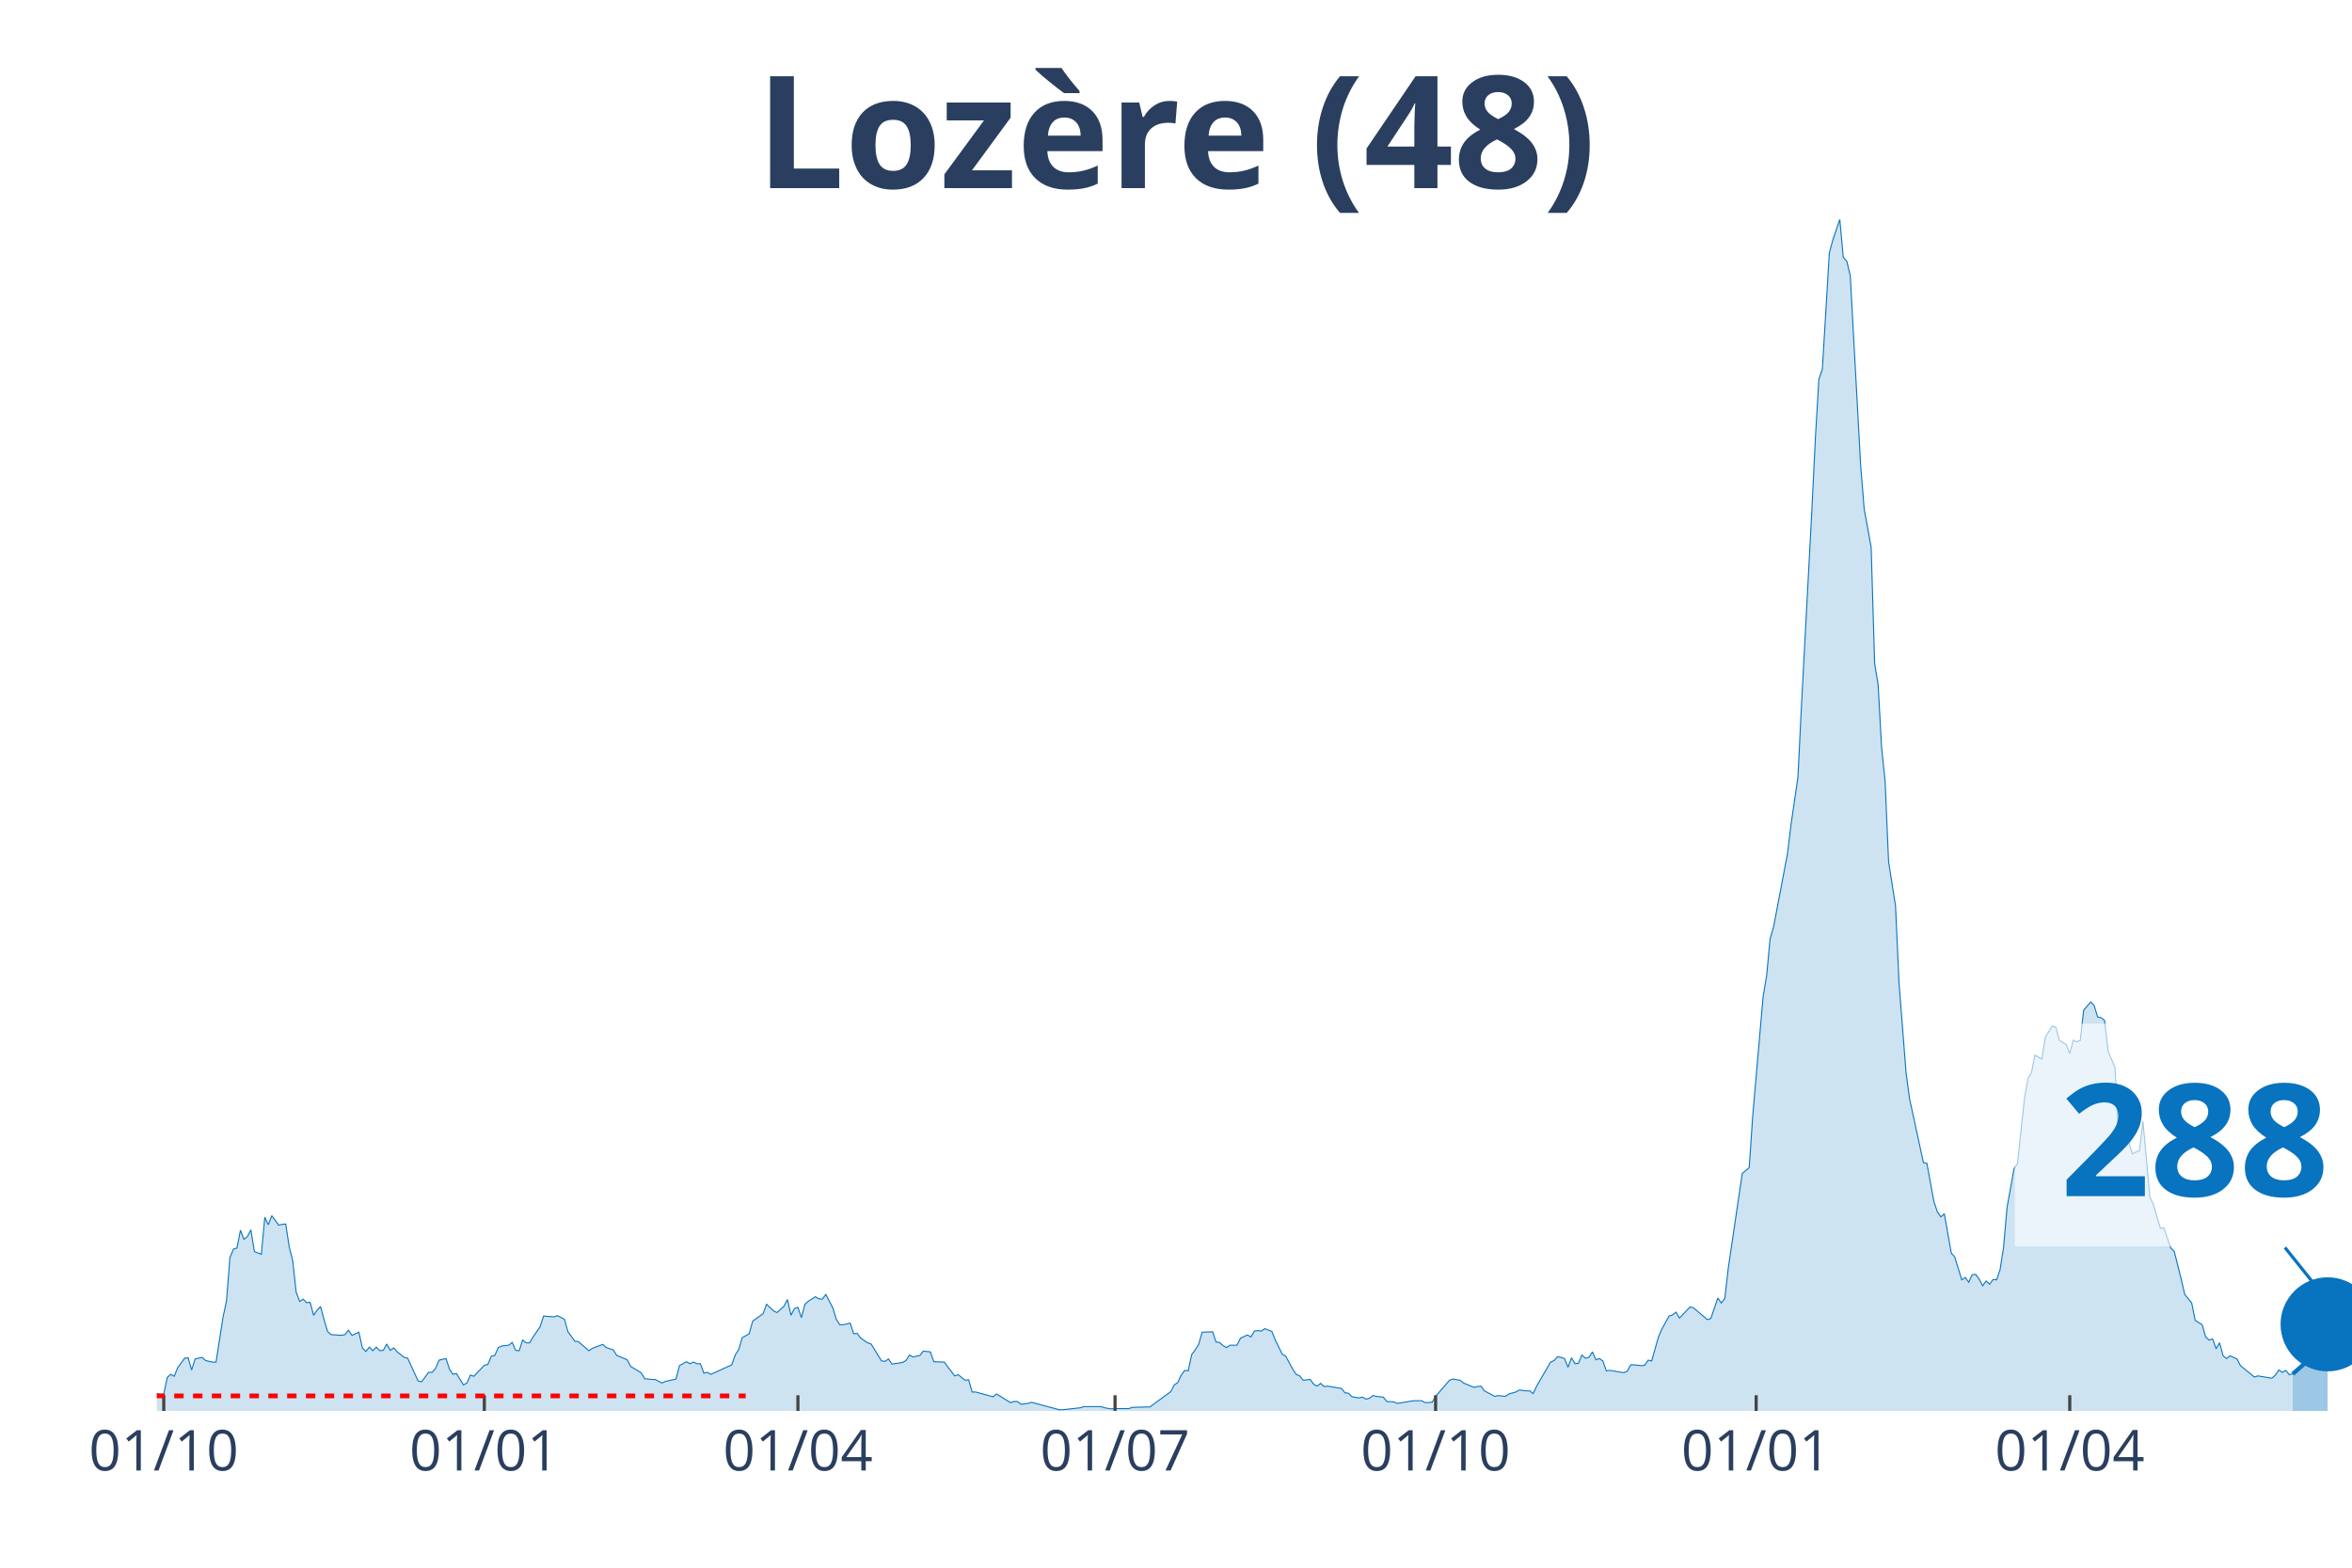
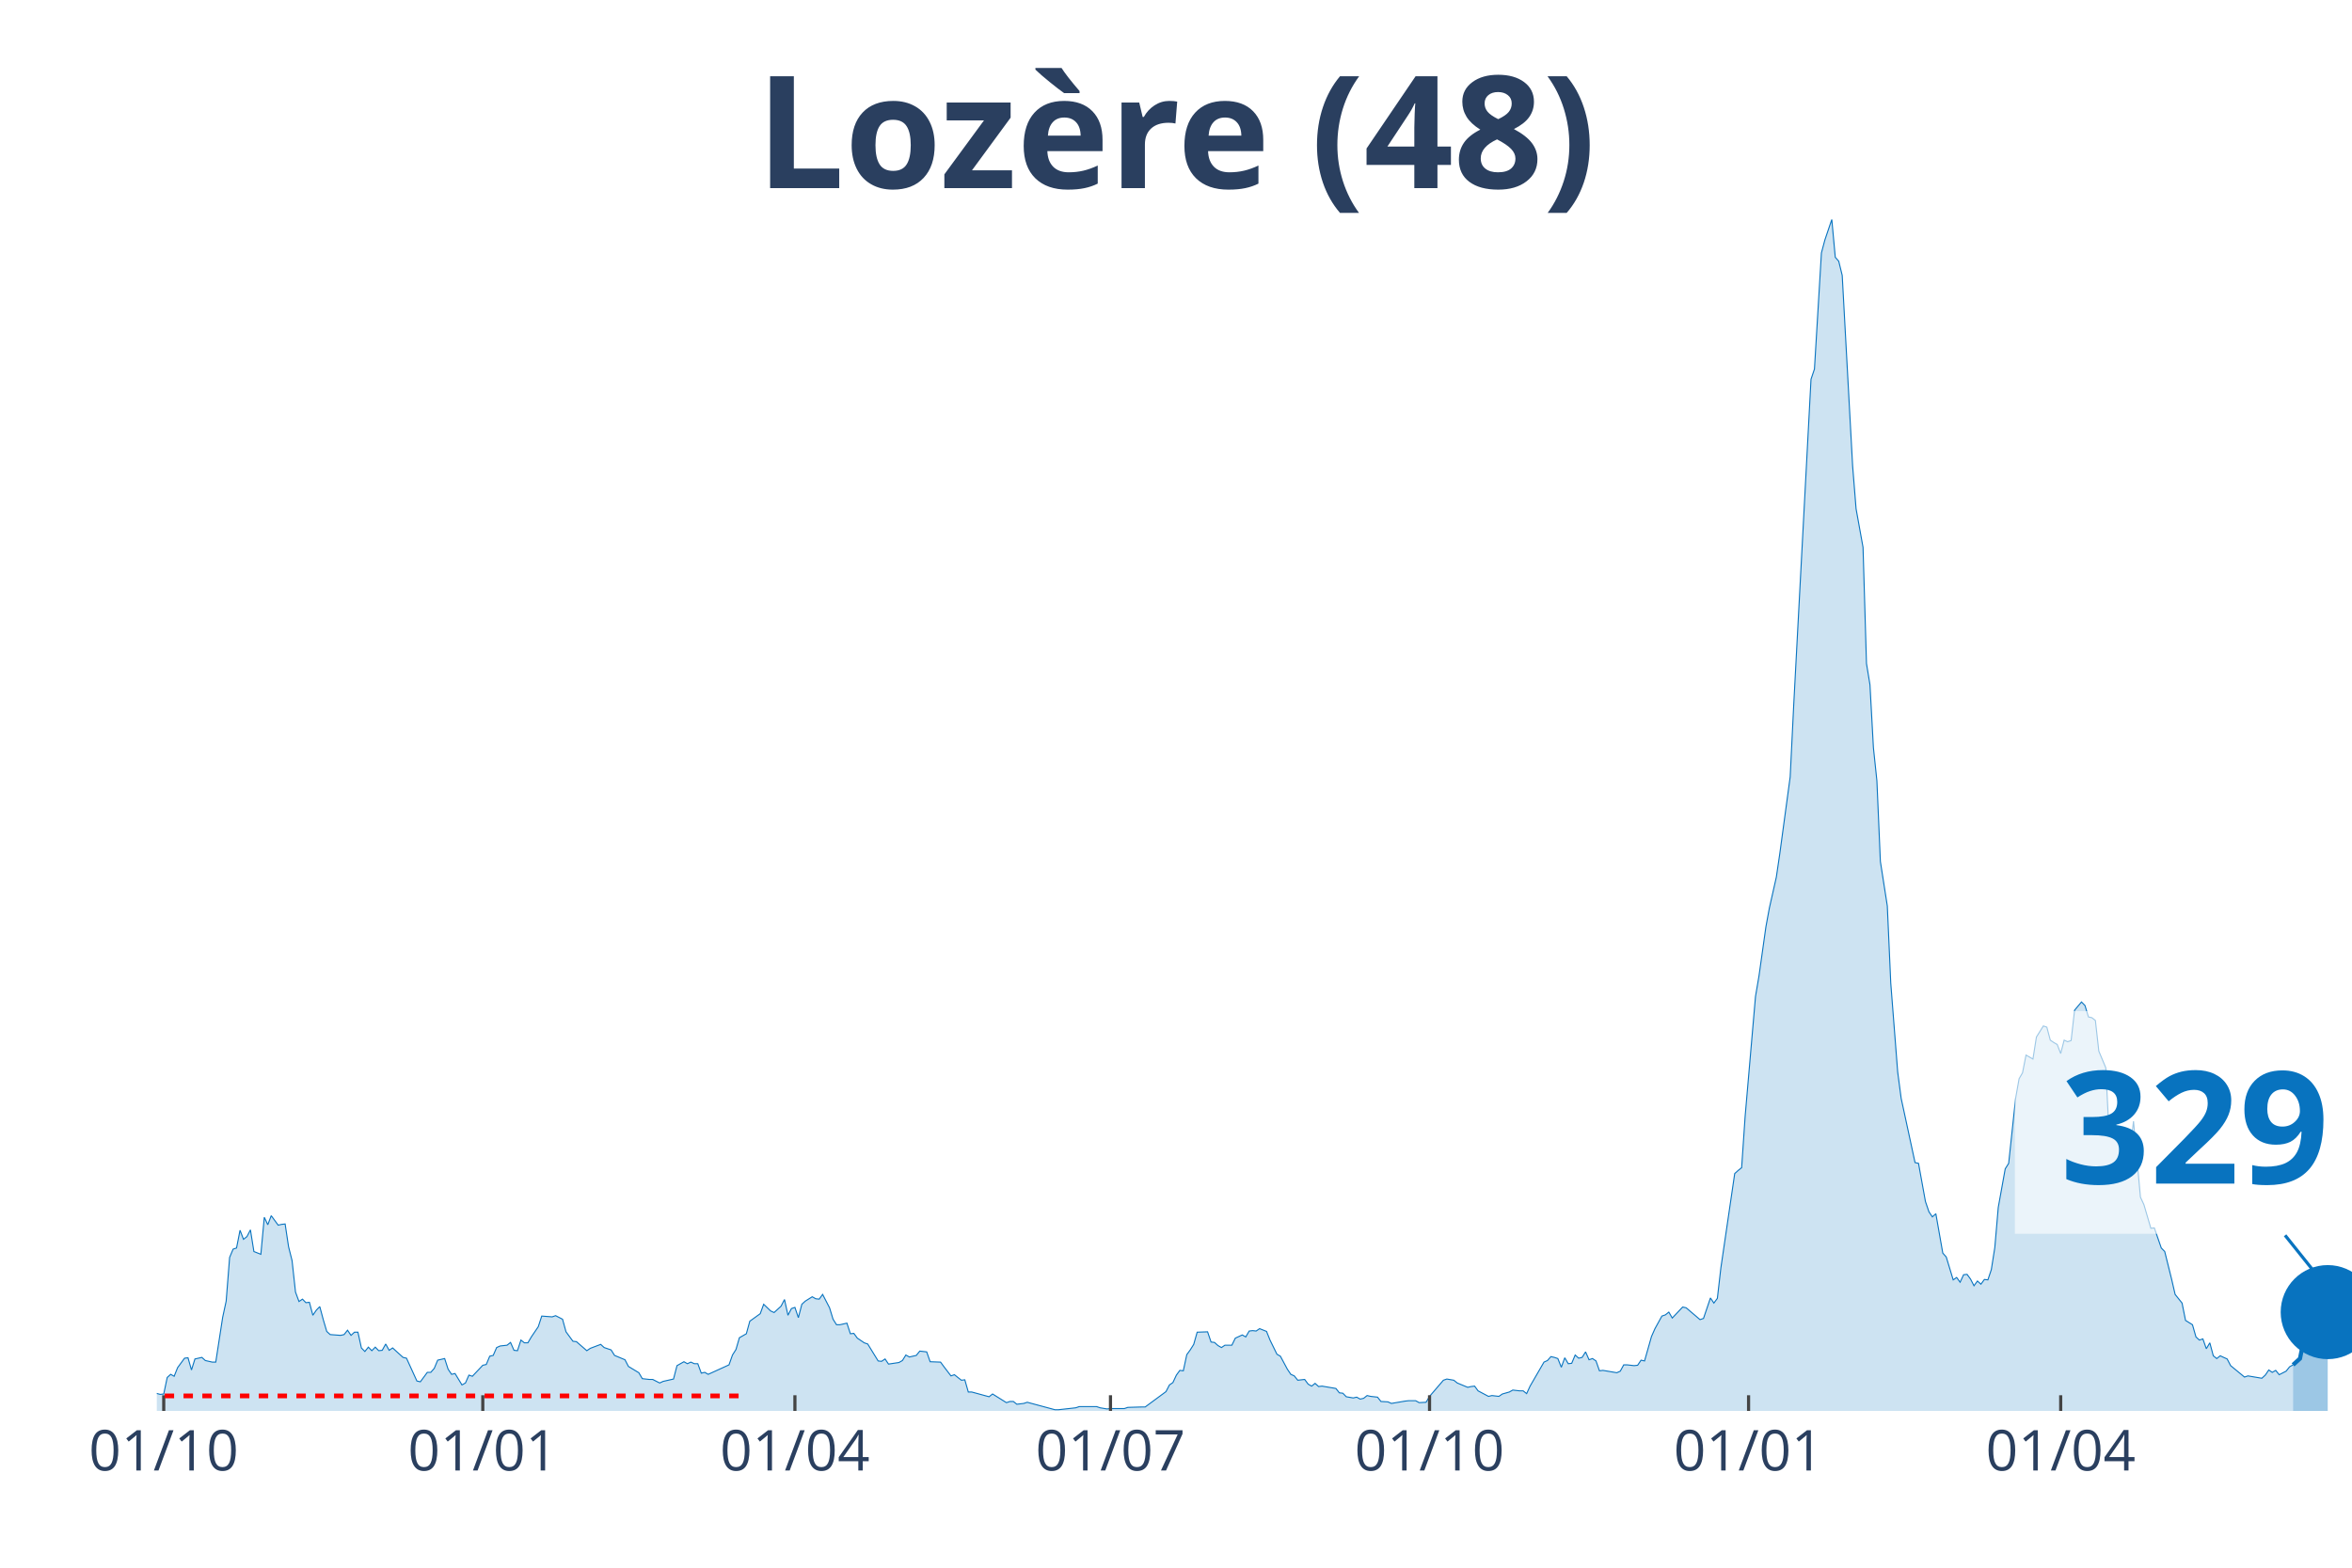
<svg xmlns="http://www.w3.org/2000/svg" class="main-svg" width="1125" height="750" style="" viewBox="0 0 750 500">
  <rect x="0" y="0" width="750" height="500" style="fill: rgb(0, 0, 0); fill-opacity: 0;" />
-   <defs id="defs-8970b4">
+   <defs id="defs-def1f4">
    <g class="clips">
-       <clipPath id="clip8970b4xyplot" class="plotclip">
+       <clipPath id="clipdef1f4xyplot" class="plotclip">
        <rect width="700" height="380" />
      </clipPath>
-       <clipPath class="axesclip" id="clip8970b4x">
+       <clipPath class="axesclip" id="clipdef1f4x">
        <rect x="50" y="0" width="700" height="500" />
      </clipPath>
-       <clipPath class="axesclip" id="clip8970b4y">
+       <clipPath class="axesclip" id="clipdef1f4y">
        <rect x="0" y="70" width="750" height="380" />
      </clipPath>
-       <clipPath class="axesclip" id="clip8970b4xy">
+       <clipPath class="axesclip" id="clipdef1f4xy">
        <rect x="50" y="70" width="700" height="380" />
      </clipPath>
    </g>
    <g class="gradients" />
  </defs>
  <g class="bglayer">
    <rect class="bg" x="50" y="70" width="700" height="380" style="fill: rgb(0, 0, 0); fill-opacity: 0; stroke-width: 0;" />
  </g>
  <g class="layer-below">
    <g class="imagelayer" />
    <g class="shapelayer" />
  </g>
  <g class="cartesianlayer">
    <g class="subplot xy">
      <g class="layer-subplot">
        <g class="shapelayer" />
        <g class="imagelayer" />
      </g>
      <g class="gridlayer">
        <g class="x">
-           <path class="xgrid crisp" transform="translate(52.22,0)" d="M0,70v380" style="stroke: rgb(255, 255, 255); stroke-opacity: 1; stroke-width: 1px;" />
-           <path class="xgrid crisp" transform="translate(154.44,0)" d="M0,70v380" style="stroke: rgb(255, 255, 255); stroke-opacity: 1; stroke-width: 1px;" />
-           <path class="xgrid crisp" transform="translate(254.44,0)" d="M0,70v380" style="stroke: rgb(255, 255, 255); stroke-opacity: 1; stroke-width: 1px;" />
-           <path class="xgrid crisp" transform="translate(355.56,0)" d="M0,70v380" style="stroke: rgb(255, 255, 255); stroke-opacity: 1; stroke-width: 1px;" />
-           <path class="xgrid crisp" transform="translate(457.78,0)" d="M0,70v380" style="stroke: rgb(255, 255, 255); stroke-opacity: 1; stroke-width: 1px;" />
-           <path class="xgrid crisp" transform="translate(560,0)" d="M0,70v380" style="stroke: rgb(255, 255, 255); stroke-opacity: 1; stroke-width: 1px;" />
-           <path class="xgrid crisp" transform="translate(660,0)" d="M0,70v380" style="stroke: rgb(255, 255, 255); stroke-opacity: 1; stroke-width: 1px;" />
+           <path class="xgrid crisp" transform="translate(52.21,0)" d="M0,70v380" style="stroke: rgb(255, 255, 255); stroke-opacity: 1; stroke-width: 1px;" />
+           <path class="xgrid crisp" transform="translate(153.95,0)" d="M0,70v380" style="stroke: rgb(255, 255, 255); stroke-opacity: 1; stroke-width: 1px;" />
+           <path class="xgrid crisp" transform="translate(253.48,0)" d="M0,70v380" style="stroke: rgb(255, 255, 255); stroke-opacity: 1; stroke-width: 1px;" />
+           <path class="xgrid crisp" transform="translate(354.11,0)" d="M0,70v380" style="stroke: rgb(255, 255, 255); stroke-opacity: 1; stroke-width: 1px;" />
+           <path class="xgrid crisp" transform="translate(455.85,0)" d="M0,70v380" style="stroke: rgb(255, 255, 255); stroke-opacity: 1; stroke-width: 1px;" />
+           <path class="xgrid crisp" transform="translate(557.58,0)" d="M0,70v380" style="stroke: rgb(255, 255, 255); stroke-opacity: 1; stroke-width: 1px;" />
+           <path class="xgrid crisp" transform="translate(657.11,0)" d="M0,70v380" style="stroke: rgb(255, 255, 255); stroke-opacity: 1; stroke-width: 1px;" />
        </g>
        <g class="y" />
      </g>
      <g class="zerolinelayer" />
      <path class="xlines-below" />
      <path class="ylines-below" />
      <g class="overlines-below" />
      <g class="xaxislayer-below" />
      <g class="yaxislayer-below" />
      <g class="overaxes-below" />
-       <g class="plot" transform="translate(50, 70)" clip-path="url('#clip8970b4xyplot')">
+       <g class="plot" transform="translate(50, 70)" clip-path="url('#clipdef1f4xyplot')">
        <g class="scatterlayer mlayer">
-           <g class="trace scatter tracede5b20" style="stroke-miterlimit: 2;">
+           <g class="trace scatter trace5fbd78" style="stroke-miterlimit: 2;">
            <g class="fills">
              <g>
-                 <path class="js-fill" d="M681.11,380L-151.11,380L-151.11,379.87L-44.44,379.12L-43.33,378.74L-34.44,377.87L-33.33,377.87L-30,376.11L-28.89,376.11L-26.67,376.23L-25.56,376.23L-22.22,377.49L-21.11,377.36L-20,375.23L-18.89,375.36L-16.67,374.73L-15.56,373.72L-12.22,374.23L-11.11,373.22L-8.89,372.84L-7.78,373.22L-5.56,373.35L-4.44,374.35L-3.33,374.73L-2.22,373.85L1.11,374.73L2.22,374.6L3.33,369.33L4.44,368.33L5.56,368.95L6.67,366.19L8.89,363.18L10,363.05L11.11,366.94L12.22,363.43L14.44,362.93L15.56,363.93L17.78,364.43L18.89,364.43L21.11,350.12L22.22,344.98L23.33,331.04L24.44,328.4L25.56,328.03L26.67,322.38L27.78,325.27L28.89,324.39L30,322.25L31.11,329.16L33.33,330.04L34.44,318.24L35.56,320.62L36.67,317.73L38.89,320.75L40,320.5L41.11,320.37L42.22,327.65L43.33,332.04L44.44,342.09L45.56,345.1L46.67,344.35L47.78,345.48L48.89,345.35L50,349.49L51.11,347.86L52.22,346.73L53.33,350.88L54.44,354.64L55.56,355.65L58.89,355.9L60,355.65L61.11,354.26L62.22,355.9L64.44,354.89L65.56,359.91L66.67,361.04L67.78,359.66L68.89,360.79L70,359.66L71.11,360.79L72.22,360.67L73.33,358.66L74.44,360.67L75.56,359.91L76.67,361.17L78.89,362.93L80,363.18L83.33,370.46L84.44,370.71L86.67,367.7L87.78,367.7L88.89,366.44L90,363.81L92.22,363.3L93.33,366.69L94.44,368.33L95.56,368.07L97.78,371.71L98.89,371.09L100,368.58L101.11,368.95L104.44,365.44L105.56,365.19L106.67,362.55L107.78,362.3L108.89,359.79L110,359.29L112.22,359.04L113.33,358.16L114.44,360.67L115.56,360.79L116.67,357.4L117.78,358.28L118.89,358.28L120,356.4L122.22,353.14L123.33,349.75L126.67,350L127.78,349.62L130,350.75L131.11,354.77L133.33,357.78L134.44,357.91L137.78,360.79L138.89,360.04L142.22,358.78L143.33,359.79L145.56,360.54L146.67,362.3L150,363.68L151.11,365.81L154.44,367.82L155.56,369.71L157.78,369.96L158.89,369.96L161.11,371.09L162.22,370.58L165.56,369.83L166.67,365.56L168.89,364.31L170,364.94L171.11,364.43L172.22,364.94L173.33,364.94L174.44,367.95L175.56,367.7L176.67,368.33L183.33,365.31L184.44,362.17L185.56,360.42L186.67,356.65L188.89,355.39L190,351.38L193.33,348.99L194.44,345.98L196.67,348.11L197.78,348.62L200,346.61L201.11,344.47L202.22,349.49L203.33,347.36L204.44,346.98L205.56,350.25L206.67,345.98L207.78,344.98L210,343.59L211.11,344.22L212.22,344.35L213.33,342.84L215.56,347.11L216.67,350.75L217.78,352.51L218.89,352.51L221.11,352.01L222.22,355.39L223.33,355.27L224.44,356.78L226.67,358.28L227.78,358.66L231.11,364.06L232.22,364.18L233.33,363.43L234.44,365.06L237.78,364.56L238.89,363.93L240,362.17L241.11,362.8L243.33,362.3L244.44,360.92L246.67,361.17L247.78,364.31L251.11,364.43L252.22,365.94L254.44,368.83L255.56,368.45L257.78,370.21L258.89,370.08L260,373.97L261.11,373.97L266.67,375.48L267.78,374.6L272.22,377.36L273.33,376.99L274.44,376.99L275.56,377.87L277.78,377.61L278.89,377.24L287.78,379.62L288.89,379.62L294.44,379L295.56,378.62L301.11,378.62L302.22,379L304.44,379.37L305.56,379.25L310,379.25L311.11,378.87L315.56,378.74L316.67,378.74L323.33,373.85L324.44,371.71L325.56,370.96L326.67,368.58L327.78,367.07L328.89,367.2L330,362.05L331.11,360.54L332.22,358.78L333.33,354.89L336.67,354.77L337.78,358.03L338.89,358.16L340,359.16L341.11,359.79L342.22,359.04L344.44,359.04L345.56,356.78L347.78,355.77L348.89,356.4L350,354.52L351.11,354.39L352.22,354.52L353.33,353.76L355.56,354.64L356.67,357.4L358.89,361.92L360,362.55L362.22,366.69L363.33,368.33L364.44,368.83L365.56,370.21L367.78,369.96L368.89,371.46L370,372.09L371.11,371.21L372.22,372.22L373.33,372.09L377.78,372.84L378.89,374.23L380,374.35L381.11,375.48L383.33,375.86L384.44,375.61L385.56,376.23L386.67,375.98L387.78,375.1L388.89,375.36L391.11,375.61L392.22,376.99L394.44,377.11L395.56,377.61L400,376.86L401.11,376.74L403.33,376.74L404.44,377.36L406.67,377.24L407.78,375.36L412.22,370.21L413.33,369.83L415.56,370.21L416.67,371.09L420,372.47L421.11,372.22L422.22,372.09L423.33,373.6L426.67,375.36L427.78,375.1L430,375.36L431.11,374.6L433.33,373.97L434.44,373.35L436.67,373.6L437.78,373.6L438.89,374.48L440,372.09L444.44,364.43L445.56,363.93L446.67,362.68L447.78,362.93L448.89,363.3L450,366.07L451.11,363.05L452.22,364.94L453.33,364.81L454.44,362.17L455.56,363.18L456.67,362.93L457.78,361.17L458.89,363.68L460,363.3L461.11,364.06L462.22,367.2L463.33,367.07L467.78,367.82L468.89,367.32L470,365.31L471.11,365.31L473.33,365.56L474.44,365.44L475.56,363.81L476.67,364.06L478.89,356.27L480,353.76L482.22,349.75L483.33,349.37L484.44,348.49L485.56,350.37L488.89,346.86L490,347.11L494.44,350.88L495.56,350.5L497.78,343.97L498.89,345.6L500,344.1L501.11,334.43L505.56,304.3L506.67,303.3L507.78,302.42L508.89,286.1L512.22,247.81L513.33,241.28L514.44,229.48L515.56,225.59L520,202.24L521.11,193.08L523.33,177.76L524.44,155.16L527.78,92.4L528.89,69.67L530,50.97L531.11,47.7L533.33,10.67L534.44,6.53L536.67,0L537.78,12.05L538.89,13.31L540,17.83L543.33,78.59L544.44,92.27L546.67,104.57L547.78,141.61L548.89,148.38L550,168.47L551.11,179.02L552.22,204.75L554.44,218.94L555.56,243.54L557.78,271.91L558.89,280.32L563.33,300.79L564.44,301.04L566.67,313.21L567.78,316.48L568.89,318.11L570,317.11L572.22,329.66L573.33,330.92L575.56,338.2L576.67,337.44L577.78,338.95L578.89,336.56L580,336.44L581.11,337.95L582.22,340.08L583.33,338.57L584.44,339.58L585.56,338.07L586.67,338.2L587.78,334.93L588.89,327.9L590,315.1L592.22,302.79L593.33,301.04L595.56,280.32L596.67,274.05L597.78,272.16L598.89,266.51L601.11,267.77L602.22,260.74L604.44,257.22L605.56,257.6L606.67,261.74L607.78,262.5L608.89,263.13L610,266.01L611.11,261.74L612.22,262.25L613.33,261.87L614.44,252.2L616.67,249.57L617.78,250.7L618.89,254.34L620,254.59L621.11,255.47L622.22,265.26L624.44,270.53L625.56,292.5L626.67,287.35L627.78,291.12L630,298.02L631.11,297.4L632.22,297.02L633.33,287.6L635.56,311.83L636.67,314.22L638.89,321.75L640,321.63L642.22,328.03L643.33,329.16L645.56,338.07L646.67,342.84L648.89,345.6L650,351.13L652.22,352.51L653.33,356.4L654.44,357.4L655.56,357.03L656.67,360.17L657.78,358.28L658.89,362.42L660,363.3L661.11,362.42L662.22,362.93L663.33,363.43L664.44,365.56L668.89,369.2L670,368.83L674.44,369.58L675.56,368.58L676.67,366.94L677.78,367.7L678.89,367.07L680,368.45L681.11,368.2" style="fill: rgb(8, 115, 191); fill-opacity: 0.2; stroke-width: 0;" />
+                 <path class="js-fill" d="M681.2,380L-150.39,380L-150.39,379.87L-44.23,379.12L-43.13,378.74L-34.28,377.87L-33.18,377.87L-29.86,376.11L-28.75,376.11L-26.54,376.23L-25.43,376.23L-22.12,377.49L-21.01,377.36L-19.91,375.23L-18.8,375.36L-16.59,374.73L-15.48,373.72L-12.16,374.23L-11.06,373.22L-8.85,372.84L-7.74,373.22L-5.53,373.35L-4.42,374.35L-3.32,374.73L-2.21,373.85L1.11,374.73L2.21,374.6L3.32,369.33L4.42,368.33L5.53,368.95L6.64,366.19L8.85,363.18L9.95,363.05L11.06,366.94L12.16,363.43L14.38,362.93L15.48,363.93L17.69,364.43L18.8,364.43L21.01,350.12L22.12,344.98L23.22,331.04L24.33,328.4L25.43,328.03L26.54,322.38L27.65,325.27L28.75,324.39L29.86,322.25L30.96,329.16L33.18,330.04L34.28,318.24L35.39,320.62L36.49,317.73L38.7,320.75L39.81,320.5L40.92,320.37L42.02,327.65L43.13,332.04L44.23,342.09L45.34,345.1L46.45,344.35L47.55,345.48L48.66,345.35L49.76,349.49L50.87,347.86L51.97,346.73L53.08,350.88L54.19,354.64L55.29,355.65L58.61,355.9L59.72,355.65L60.82,354.26L61.93,355.9L63.03,354.89L64.14,354.89L65.24,359.91L66.35,361.04L67.46,359.66L68.56,360.79L69.67,359.66L70.77,360.79L71.88,360.67L72.99,358.66L74.09,360.67L75.2,359.91L78.52,362.93L79.62,363.18L82.94,370.46L84.04,370.71L86.26,367.7L87.36,367.7L88.47,366.44L89.57,363.81L91.79,363.3L92.89,366.69L94,368.33L95.1,368.07L97.31,371.71L98.42,371.09L99.53,368.58L100.63,368.95L103.95,365.44L105.06,365.19L106.16,362.55L107.27,362.3L108.37,359.79L109.48,359.29L111.69,359.04L112.8,358.16L113.9,360.67L115.01,360.79L116.11,357.4L117.22,358.28L118.33,358.28L119.43,356.4L121.64,353.14L122.75,349.75L126.07,350L127.17,349.62L129.38,350.75L130.49,354.77L132.7,357.78L133.81,357.91L137.12,360.79L138.23,360.04L141.55,358.78L142.65,359.79L144.87,360.54L145.97,362.3L149.29,363.68L150.39,365.81L153.71,367.82L154.82,369.71L157.03,369.96L158.14,369.96L160.35,371.09L161.45,370.58L164.77,369.83L165.88,365.56L168.09,364.31L169.19,364.94L170.3,364.43L171.41,364.94L172.51,364.94L173.62,367.95L174.72,367.7L175.83,368.33L182.46,365.31L183.57,362.17L184.68,360.42L185.78,356.65L187.99,355.39L189.1,351.38L192.42,348.99L193.52,345.98L195.73,348.11L196.84,348.62L199.05,346.61L200.16,344.47L201.26,349.49L202.37,347.36L203.48,346.98L204.58,350.25L205.69,345.98L206.79,344.98L209,343.59L210.11,344.22L211.22,344.35L212.32,342.84L214.53,347.11L215.64,350.75L216.75,352.51L217.85,352.51L220.06,352.01L221.17,355.39L222.27,355.27L223.38,356.78L225.59,358.28L226.7,358.66L230.02,364.06L231.12,364.18L232.23,363.43L233.33,365.06L236.65,364.56L237.76,363.93L238.86,362.17L239.97,362.8L242.18,362.3L243.29,360.92L245.5,361.17L246.6,364.31L249.92,364.43L251.03,365.94L253.24,368.83L254.34,368.45L256.56,370.21L257.66,370.08L258.77,373.97L259.87,373.97L265.4,375.48L266.51,374.6L270.93,377.36L272.04,376.99L273.14,376.99L274.25,377.87L276.46,377.61L277.57,377.24L286.41,379.62L287.52,379.62L293.05,379L294.15,378.62L299.68,378.62L300.79,379L303,379.37L304.11,379.25L308.53,379.25L309.64,378.87L314.06,378.74L315.17,378.74L321.8,373.85L322.91,371.71L324.01,370.96L325.12,368.58L326.22,367.07L327.33,367.2L328.44,362.05L329.54,360.54L330.65,358.78L331.75,354.89L335.07,354.77L336.18,358.03L337.28,358.16L338.39,359.16L339.49,359.79L340.6,359.04L342.81,359.04L343.92,356.78L346.13,355.77L347.24,356.4L348.34,354.52L349.45,354.39L350.55,354.52L351.66,353.76L353.87,354.64L354.98,357.4L357.19,361.92L358.29,362.55L360.51,366.69L361.61,368.33L362.72,368.83L363.82,370.21L366.03,369.96L367.14,371.46L368.25,372.09L369.35,371.21L370.46,372.22L371.56,372.09L375.99,372.84L377.09,374.23L378.2,374.35L379.3,375.48L381.52,375.86L382.62,375.61L383.73,376.23L384.83,375.98L385.94,375.1L387.05,375.36L389.26,375.61L390.36,376.99L392.58,377.11L393.68,377.61L398.1,376.86L399.21,376.74L401.42,376.74L402.53,377.36L404.74,377.24L405.85,375.36L410.27,370.21L411.37,369.83L413.59,370.21L414.69,371.09L418.01,372.47L419.12,372.22L420.22,372.09L421.33,373.6L424.64,375.36L425.75,375.1L427.96,375.36L429.07,374.6L431.28,373.97L432.39,373.35L434.6,373.6L435.7,373.6L436.81,374.48L437.91,372.09L442.34,364.43L443.44,363.93L444.55,362.68L445.66,362.93L446.76,363.3L447.87,366.07L448.97,363.05L450.08,364.94L451.18,364.81L452.29,362.17L453.4,363.18L454.5,362.93L455.61,361.17L456.71,363.68L457.82,363.3L458.93,364.06L460.03,367.2L461.14,367.07L465.56,367.82L466.67,367.32L467.77,365.31L468.88,365.31L471.09,365.56L472.2,365.44L473.3,363.81L474.41,364.06L476.62,356.27L477.73,353.76L479.94,349.75L481.04,349.37L482.15,348.49L483.25,350.37L486.57,346.86L487.68,347.11L492.1,350.88L493.21,350.5L495.42,343.97L496.52,345.6L497.63,344.1L498.74,334.43L503.16,304.3L504.27,303.3L505.37,302.42L506.48,286.1L509.79,247.81L510.9,241.28L513.11,225.59L514.22,219.56L516.43,209.77L517.54,202.24L520.85,177.76L521.96,155.16L527.49,50.97L528.59,47.7L530.81,10.67L531.91,6.53L534.12,0L535.23,12.05L536.33,13.31L537.44,17.83L540.76,78.59L541.86,92.27L544.08,104.57L545.18,141.61L546.29,148.38L547.39,168.47L548.5,179.02L549.61,204.75L551.82,218.94L552.92,243.54L555.13,271.91L556.24,280.32L560.66,300.79L561.77,301.04L563.98,313.21L565.09,316.48L566.19,318.11L567.3,317.11L569.51,329.66L570.62,330.92L572.83,338.2L573.93,337.44L575.04,338.95L576.15,336.56L577.25,336.44L578.36,337.95L579.46,340.08L580.57,338.57L581.67,339.58L582.78,338.07L583.89,338.2L584.99,334.93L586.1,327.9L587.2,315.1L589.42,302.79L590.52,301.04L592.73,280.32L593.84,274.05L594.94,272.16L596.05,266.51L598.26,267.77L599.37,260.74L601.58,257.22L602.69,257.6L603.79,261.74L604.9,262.5L606,263.13L607.11,266.01L608.21,261.74L609.32,262.25L610.43,261.87L611.53,252.2L613.74,249.57L614.85,250.7L615.96,254.34L617.06,254.59L618.17,255.47L619.27,265.26L621.48,270.53L622.59,292.5L623.7,287.35L624.8,291.12L627.01,298.02L628.12,297.4L629.23,297.02L630.33,287.6L632.54,311.83L633.65,314.22L635.86,321.75L636.97,321.63L639.18,328.03L640.28,329.16L642.5,338.07L643.6,342.84L645.81,345.6L646.92,351.13L649.13,352.51L650.24,356.4L651.34,357.4L652.45,357.03L653.55,360.17L654.66,358.28L655.77,362.42L656.87,363.3L657.98,362.42L659.08,362.93L660.19,363.43L661.3,365.56L665.72,369.2L666.82,368.83L671.25,369.58L672.35,368.58L673.46,366.94L674.57,367.7L675.67,367.07L676.78,368.45L678.99,367.32L680.09,365.94L681.2,365.31" style="fill: rgb(8, 115, 191); fill-opacity: 0.2; stroke-width: 0;" />
              </g>
            </g>
            <g class="errorbars" />
            <g class="lines">
-               <path class="js-line" d="M-151.11,379.87L-44.44,379.12L-43.33,378.74L-34.44,377.87L-33.33,377.87L-30,376.11L-28.89,376.11L-26.67,376.23L-25.56,376.23L-22.22,377.49L-21.11,377.36L-20,375.23L-18.89,375.36L-16.67,374.73L-15.56,373.72L-12.22,374.23L-11.11,373.22L-8.89,372.84L-7.78,373.22L-5.56,373.35L-4.44,374.35L-3.33,374.73L-2.22,373.85L1.11,374.73L2.22,374.6L3.33,369.33L4.44,368.33L5.56,368.95L6.67,366.19L8.89,363.18L10,363.05L11.11,366.94L12.22,363.43L14.44,362.93L15.56,363.93L17.78,364.43L18.89,364.43L21.11,350.12L22.22,344.98L23.33,331.04L24.44,328.4L25.56,328.03L26.67,322.38L27.78,325.27L28.89,324.39L30,322.25L31.11,329.16L33.33,330.04L34.44,318.24L35.56,320.62L36.67,317.73L38.89,320.75L40,320.5L41.11,320.37L42.22,327.65L43.33,332.04L44.44,342.09L45.56,345.1L46.67,344.35L47.78,345.48L48.89,345.35L50,349.49L51.11,347.86L52.22,346.73L53.33,350.88L54.44,354.64L55.56,355.65L58.89,355.9L60,355.65L61.11,354.26L62.22,355.9L64.44,354.89L65.56,359.91L66.67,361.04L67.78,359.66L68.89,360.79L70,359.66L71.11,360.79L72.22,360.67L73.33,358.66L74.44,360.67L75.56,359.91L76.67,361.17L78.89,362.93L80,363.18L83.33,370.46L84.44,370.71L86.67,367.7L87.78,367.7L88.89,366.44L90,363.81L92.22,363.3L93.33,366.69L94.44,368.33L95.56,368.07L97.78,371.71L98.89,371.09L100,368.58L101.11,368.95L104.44,365.44L105.56,365.19L106.67,362.55L107.78,362.3L108.89,359.79L110,359.29L112.22,359.04L113.33,358.16L114.44,360.67L115.56,360.79L116.67,357.4L117.78,358.28L118.89,358.28L120,356.4L122.22,353.14L123.33,349.75L126.67,350L127.78,349.62L130,350.75L131.11,354.77L133.33,357.78L134.44,357.91L137.78,360.79L138.89,360.04L142.22,358.78L143.33,359.79L145.56,360.54L146.67,362.3L150,363.68L151.11,365.81L154.44,367.82L155.56,369.71L157.78,369.96L158.89,369.96L161.11,371.09L162.22,370.58L165.56,369.83L166.67,365.56L168.89,364.31L170,364.94L171.11,364.43L172.22,364.94L173.33,364.94L174.44,367.95L175.56,367.7L176.67,368.33L183.33,365.31L184.44,362.17L185.56,360.42L186.67,356.65L188.89,355.39L190,351.38L193.33,348.99L194.44,345.98L196.67,348.11L197.78,348.62L200,346.61L201.11,344.47L202.22,349.49L203.33,347.36L204.44,346.98L205.56,350.25L206.67,345.98L207.78,344.98L210,343.59L211.11,344.22L212.22,344.35L213.33,342.84L215.56,347.11L216.67,350.75L217.78,352.51L218.89,352.51L221.11,352.01L222.22,355.39L223.33,355.27L224.44,356.78L226.67,358.28L227.78,358.66L231.11,364.06L232.22,364.18L233.33,363.43L234.44,365.06L237.78,364.56L238.89,363.93L240,362.17L241.11,362.8L243.33,362.3L244.44,360.92L246.67,361.17L247.78,364.31L251.11,364.43L252.22,365.94L254.44,368.83L255.56,368.45L257.78,370.21L258.89,370.08L260,373.97L261.11,373.97L266.67,375.48L267.78,374.6L272.22,377.36L273.33,376.99L274.44,376.99L275.56,377.87L277.78,377.61L278.89,377.24L287.78,379.62L288.89,379.62L294.44,379L295.56,378.62L301.11,378.62L302.22,379L304.44,379.37L305.56,379.25L310,379.25L311.11,378.87L315.56,378.74L316.67,378.74L323.33,373.85L324.44,371.71L325.56,370.96L326.67,368.58L327.78,367.07L328.89,367.2L330,362.05L331.11,360.54L332.22,358.78L333.33,354.89L336.67,354.77L337.78,358.03L338.89,358.16L340,359.16L341.11,359.79L342.22,359.04L344.44,359.04L345.56,356.78L347.78,355.77L348.89,356.4L350,354.52L351.11,354.39L352.22,354.52L353.33,353.76L355.56,354.64L356.67,357.4L358.89,361.92L360,362.55L362.22,366.69L363.33,368.33L364.44,368.83L365.56,370.21L367.78,369.96L368.89,371.46L370,372.09L371.11,371.21L372.22,372.22L373.33,372.09L377.78,372.84L378.89,374.23L380,374.35L381.11,375.48L383.33,375.86L384.44,375.61L385.56,376.23L386.67,375.98L387.78,375.1L388.89,375.36L391.11,375.61L392.22,376.99L394.44,377.11L395.56,377.61L400,376.86L401.11,376.74L403.33,376.74L404.44,377.36L406.67,377.24L407.78,375.36L412.22,370.21L413.33,369.83L415.56,370.21L416.67,371.09L420,372.47L421.11,372.22L422.22,372.09L423.33,373.6L426.67,375.36L427.78,375.1L430,375.36L431.11,374.6L433.33,373.97L434.44,373.35L436.67,373.6L437.78,373.6L438.89,374.48L440,372.09L444.44,364.43L445.56,363.93L446.67,362.68L447.78,362.93L448.89,363.3L450,366.07L451.11,363.05L452.22,364.94L453.33,364.81L454.44,362.17L455.56,363.18L456.67,362.93L457.78,361.17L458.89,363.68L460,363.3L461.11,364.06L462.22,367.2L463.33,367.07L467.78,367.82L468.89,367.32L470,365.31L471.11,365.31L473.33,365.56L474.44,365.44L475.56,363.81L476.67,364.06L478.89,356.27L480,353.76L482.22,349.75L483.33,349.37L484.44,348.49L485.56,350.37L488.89,346.86L490,347.11L494.44,350.88L495.56,350.5L497.78,343.97L498.89,345.6L500,344.1L501.11,334.43L505.56,304.3L506.67,303.3L507.78,302.42L508.89,286.1L512.22,247.81L513.33,241.28L514.44,229.48L515.56,225.59L520,202.24L521.11,193.08L523.33,177.76L524.44,155.16L527.78,92.4L528.89,69.67L530,50.97L531.11,47.7L533.33,10.67L534.44,6.53L536.67,0L537.78,12.05L538.89,13.31L540,17.83L543.33,78.59L544.44,92.27L546.67,104.57L547.78,141.61L548.89,148.38L550,168.47L551.11,179.02L552.22,204.75L554.44,218.94L555.56,243.54L557.78,271.91L558.89,280.32L563.33,300.79L564.44,301.04L566.67,313.21L567.78,316.48L568.89,318.11L570,317.11L572.22,329.66L573.33,330.92L575.56,338.2L576.67,337.44L577.78,338.95L578.89,336.56L580,336.44L581.11,337.95L582.22,340.08L583.33,338.57L584.44,339.58L585.56,338.07L586.67,338.2L587.78,334.93L588.89,327.9L590,315.1L592.22,302.79L593.33,301.04L595.56,280.32L596.67,274.05L597.78,272.16L598.89,266.51L601.11,267.77L602.22,260.74L604.44,257.22L605.56,257.6L606.67,261.74L607.78,262.5L608.89,263.13L610,266.01L611.11,261.74L612.22,262.25L613.33,261.87L614.44,252.2L616.67,249.57L617.78,250.7L618.89,254.34L620,254.59L621.11,255.47L622.22,265.26L624.44,270.53L625.56,292.5L626.67,287.35L627.78,291.12L630,298.02L631.11,297.4L632.22,297.02L633.33,287.6L635.56,311.83L636.67,314.22L638.89,321.75L640,321.63L642.22,328.03L643.33,329.16L645.56,338.07L646.67,342.84L648.89,345.6L650,351.13L652.22,352.51L653.33,356.4L654.44,357.4L655.56,357.03L656.67,360.17L657.78,358.28L658.89,362.42L660,363.3L661.11,362.42L662.22,362.93L663.33,363.43L664.44,365.56L668.89,369.2L670,368.83L674.44,369.58L675.56,368.58L676.67,366.94L677.78,367.7L678.89,367.07L680,368.45L681.11,368.2" style="vector-effect: non-scaling-stroke; fill: none; stroke: rgb(8, 115, 191); stroke-opacity: 1; stroke-width: 0.5px; opacity: 1;" />
+               <path class="js-line" d="M-150.39,379.87L-44.23,379.12L-43.13,378.74L-34.28,377.87L-33.18,377.87L-29.86,376.11L-28.75,376.11L-26.54,376.23L-25.43,376.23L-22.12,377.49L-21.01,377.36L-19.91,375.23L-18.8,375.36L-16.59,374.73L-15.48,373.72L-12.16,374.23L-11.06,373.22L-8.85,372.84L-7.74,373.22L-5.53,373.35L-4.42,374.35L-3.32,374.73L-2.21,373.85L1.11,374.73L2.21,374.6L3.32,369.33L4.42,368.33L5.53,368.95L6.64,366.19L8.85,363.18L9.95,363.05L11.06,366.94L12.16,363.43L14.38,362.93L15.48,363.93L17.69,364.43L18.8,364.43L21.01,350.12L22.12,344.98L23.22,331.04L24.33,328.4L25.43,328.03L26.54,322.38L27.65,325.27L28.75,324.39L29.86,322.25L30.96,329.16L33.18,330.04L34.28,318.24L35.39,320.62L36.49,317.73L38.7,320.75L39.81,320.5L40.92,320.37L42.02,327.65L43.13,332.04L44.23,342.09L45.34,345.1L46.45,344.35L47.55,345.48L48.66,345.35L49.76,349.49L50.87,347.86L51.97,346.73L53.08,350.88L54.19,354.64L55.29,355.65L58.61,355.9L59.72,355.65L60.82,354.26L61.93,355.9L63.03,354.89L64.14,354.89L65.24,359.91L66.35,361.04L67.46,359.66L68.56,360.79L69.67,359.66L70.77,360.79L71.88,360.67L72.99,358.66L74.09,360.67L75.2,359.91L78.52,362.93L79.62,363.18L82.94,370.46L84.04,370.71L86.26,367.7L87.36,367.7L88.47,366.44L89.57,363.81L91.79,363.3L92.89,366.69L94,368.33L95.1,368.07L97.31,371.71L98.42,371.09L99.53,368.58L100.63,368.95L103.95,365.44L105.06,365.19L106.16,362.55L107.27,362.3L108.37,359.79L109.48,359.29L111.69,359.04L112.8,358.16L113.9,360.67L115.01,360.79L116.11,357.4L117.22,358.28L118.33,358.28L119.43,356.4L121.64,353.14L122.75,349.75L126.07,350L127.17,349.62L129.38,350.75L130.49,354.77L132.7,357.78L133.81,357.91L137.12,360.79L138.23,360.04L141.55,358.78L142.65,359.79L144.87,360.54L145.97,362.3L149.29,363.68L150.39,365.81L153.71,367.82L154.82,369.71L157.03,369.96L158.14,369.96L160.35,371.09L161.45,370.58L164.77,369.83L165.88,365.56L168.09,364.31L169.19,364.94L170.3,364.43L171.41,364.94L172.51,364.94L173.62,367.95L174.72,367.7L175.83,368.33L182.46,365.31L183.57,362.17L184.68,360.42L185.78,356.65L187.99,355.39L189.1,351.38L192.42,348.99L193.52,345.98L195.73,348.11L196.84,348.62L199.05,346.61L200.16,344.47L201.26,349.49L202.37,347.36L203.48,346.98L204.58,350.25L205.69,345.98L206.79,344.98L209,343.59L210.11,344.22L211.22,344.35L212.32,342.84L214.53,347.11L215.64,350.75L216.75,352.51L217.85,352.51L220.06,352.01L221.17,355.39L222.27,355.27L223.38,356.78L225.59,358.28L226.7,358.66L230.02,364.06L231.12,364.18L232.23,363.43L233.33,365.06L236.65,364.56L237.76,363.93L238.86,362.17L239.97,362.8L242.18,362.3L243.29,360.92L245.5,361.17L246.6,364.31L249.92,364.43L251.03,365.94L253.24,368.83L254.34,368.45L256.56,370.21L257.66,370.08L258.77,373.97L259.87,373.97L265.4,375.48L266.51,374.6L270.93,377.36L272.04,376.99L273.14,376.99L274.25,377.87L276.46,377.61L277.57,377.24L286.41,379.62L287.52,379.62L293.05,379L294.15,378.62L299.68,378.62L300.79,379L303,379.37L304.11,379.25L308.53,379.25L309.64,378.87L314.06,378.74L315.17,378.74L321.8,373.85L322.91,371.71L324.01,370.96L325.12,368.58L326.22,367.07L327.33,367.2L328.44,362.05L329.54,360.54L330.65,358.78L331.75,354.89L335.07,354.77L336.18,358.03L337.28,358.16L338.39,359.16L339.49,359.79L340.6,359.04L342.81,359.04L343.92,356.78L346.13,355.77L347.24,356.4L348.34,354.52L349.45,354.39L350.55,354.52L351.66,353.76L353.87,354.64L354.98,357.4L357.19,361.92L358.29,362.55L360.51,366.69L361.61,368.33L362.72,368.83L363.82,370.21L366.03,369.96L367.14,371.46L368.25,372.09L369.35,371.21L370.46,372.22L371.56,372.09L375.99,372.84L377.09,374.23L378.2,374.35L379.3,375.48L381.52,375.86L382.62,375.61L383.73,376.23L384.83,375.98L385.94,375.1L387.05,375.36L389.26,375.61L390.36,376.99L392.58,377.11L393.68,377.61L398.1,376.86L399.21,376.74L401.42,376.74L402.53,377.36L404.74,377.24L405.85,375.36L410.27,370.21L411.37,369.83L413.59,370.21L414.69,371.09L418.01,372.47L419.12,372.22L420.22,372.09L421.33,373.6L424.64,375.36L425.75,375.1L427.96,375.36L429.07,374.6L431.28,373.97L432.39,373.35L434.6,373.6L435.7,373.6L436.81,374.48L437.91,372.09L442.34,364.43L443.44,363.93L444.55,362.68L445.66,362.93L446.76,363.3L447.87,366.07L448.97,363.05L450.08,364.94L451.18,364.81L452.29,362.17L453.4,363.18L454.5,362.93L455.61,361.17L456.71,363.68L457.82,363.3L458.93,364.06L460.03,367.2L461.14,367.07L465.56,367.82L466.67,367.32L467.77,365.31L468.88,365.31L471.09,365.56L472.2,365.44L473.3,363.81L474.41,364.06L476.62,356.27L477.73,353.76L479.94,349.75L481.04,349.37L482.15,348.49L483.25,350.37L486.57,346.86L487.68,347.11L492.1,350.88L493.21,350.5L495.42,343.97L496.52,345.6L497.63,344.1L498.74,334.43L503.16,304.3L504.27,303.3L505.37,302.42L506.48,286.1L509.79,247.81L510.9,241.28L513.11,225.59L514.22,219.56L516.43,209.77L517.54,202.24L520.85,177.76L521.96,155.16L527.49,50.97L528.59,47.7L530.81,10.67L531.91,6.53L534.12,0L535.23,12.05L536.33,13.31L537.44,17.83L540.76,78.59L541.86,92.27L544.08,104.57L545.18,141.61L546.29,148.38L547.39,168.47L548.5,179.02L549.61,204.75L551.82,218.94L552.92,243.54L555.13,271.91L556.24,280.32L560.66,300.79L561.77,301.04L563.98,313.21L565.09,316.48L566.19,318.11L567.3,317.11L569.51,329.66L570.62,330.92L572.83,338.2L573.93,337.44L575.04,338.95L576.15,336.56L577.25,336.44L578.36,337.95L579.46,340.08L580.57,338.57L581.67,339.58L582.78,338.07L583.89,338.2L584.99,334.93L586.1,327.9L587.2,315.1L589.42,302.79L590.52,301.04L592.73,280.32L593.84,274.05L594.94,272.16L596.05,266.51L598.26,267.77L599.37,260.74L601.58,257.22L602.69,257.6L603.79,261.74L604.9,262.5L606,263.13L607.11,266.01L608.21,261.74L609.32,262.25L610.43,261.87L611.53,252.2L613.74,249.57L614.85,250.7L615.96,254.34L617.06,254.59L618.17,255.47L619.27,265.26L621.48,270.53L622.59,292.5L623.7,287.35L624.8,291.12L627.01,298.02L628.12,297.4L629.23,297.02L630.33,287.6L632.54,311.83L633.65,314.22L635.86,321.75L636.97,321.63L639.18,328.03L640.28,329.16L642.5,338.07L643.6,342.84L645.81,345.6L646.92,351.13L649.13,352.51L650.24,356.4L651.34,357.4L652.45,357.03L653.55,360.17L654.66,358.28L655.77,362.42L656.87,363.3L657.98,362.42L659.08,362.93L660.19,363.43L661.3,365.56L665.72,369.2L666.82,368.83L671.25,369.58L672.35,368.58L673.46,366.94L674.57,367.7L675.67,367.07L676.78,368.45L678.99,367.32L680.09,365.94L681.2,365.31" style="vector-effect: non-scaling-stroke; fill: none; stroke: rgb(8, 115, 191); stroke-opacity: 1; stroke-width: 0.5px; opacity: 1;" />
            </g>
            <g class="points" />
            <g class="text" />
          </g>
-           <g class="trace scatter tracef3f63a" style="stroke-miterlimit: 2;">
+           <g class="trace scatter trace205d6c" style="stroke-miterlimit: 2;">
            <g class="fills">
              <g>
-                 <path class="js-fill" d="M692.22,380L681.11,380L681.11,368.2L686.67,363.3L687.78,357.91L690,353.14L691.11,351.88L692.22,352.38" style="fill: rgb(8, 115, 191); fill-opacity: 0.4; stroke-width: 0;" />
+                 <path class="js-fill" d="M692.26,380L681.2,380L681.2,365.31L683.41,363.3L684.52,357.91L686.73,353.01L687.84,351.75L690.05,351.63L691.15,351.38L692.26,348.49" style="fill: rgb(8, 115, 191); fill-opacity: 0.4; stroke-width: 0;" />
              </g>
            </g>
            <g class="errorbars" />
            <g class="lines">
-               <path class="js-line" d="M681.11,368.2L686.67,363.3L687.78,357.91L690,353.14L691.11,351.88L692.22,352.38" style="vector-effect: non-scaling-stroke; fill: none; stroke: rgb(8, 115, 191); stroke-opacity: 1; stroke-width: 2px; opacity: 1;" />
+               <path class="js-line" d="M681.2,365.31L683.41,363.3L684.52,357.91L686.73,353.01L687.84,351.75L690.05,351.63L691.15,351.38L692.26,348.49" style="vector-effect: non-scaling-stroke; fill: none; stroke: rgb(8, 115, 191); stroke-opacity: 1; stroke-width: 2px; opacity: 1;" />
            </g>
            <g class="points" />
            <g class="text" />
          </g>
-           <g class="trace scatter traceaacfc3" style="stroke-miterlimit: 2; opacity: 1;">
+           <g class="trace scatter tracec90b29" style="stroke-miterlimit: 2; opacity: 1;">
            <g class="fills" />
            <g class="errorbars" />
            <g class="lines" />
            <g class="points">
-               <path class="point" transform="translate(692.22,352.38)" d="M15,0A15,15 0 1,1 0,-15A15,15 0 0,1 15,0Z" style="opacity: 1; stroke-width: 0px; fill: rgb(8, 115, 191); fill-opacity: 1;" />
+               <path class="point" transform="translate(692.26,348.49)" d="M15,0A15,15 0 1,1 0,-15A15,15 0 0,1 15,0Z" style="opacity: 1; stroke-width: 0px; fill: rgb(8, 115, 191); fill-opacity: 1;" />
            </g>
            <g class="text" />
          </g>
        </g>
      </g>
      <g class="overplot" />
      <path class="xlines-above crisp" style="fill: none; stroke-width: 1px; stroke: rgb(0, 0, 0); stroke-opacity: 0;" d="" />
      <path class="ylines-above crisp" style="fill: none;" d="M0,0" />
      <g class="overlines-above" />
      <g class="xaxislayer-above">
-         <path class="xtick ticks crisp" d="M0,450v-5" transform="translate(52.22,0)" style="stroke: rgb(68, 68, 68); stroke-opacity: 1; stroke-width: 1px;" />
-         <path class="xtick ticks crisp" d="M0,450v-5" transform="translate(154.44,0)" style="stroke: rgb(68, 68, 68); stroke-opacity: 1; stroke-width: 1px;" />
-         <path class="xtick ticks crisp" d="M0,450v-5" transform="translate(254.44,0)" style="stroke: rgb(68, 68, 68); stroke-opacity: 1; stroke-width: 1px;" />
-         <path class="xtick ticks crisp" d="M0,450v-5" transform="translate(355.56,0)" style="stroke: rgb(68, 68, 68); stroke-opacity: 1; stroke-width: 1px;" />
-         <path class="xtick ticks crisp" d="M0,450v-5" transform="translate(457.78,0)" style="stroke: rgb(68, 68, 68); stroke-opacity: 1; stroke-width: 1px;" />
-         <path class="xtick ticks crisp" d="M0,450v-5" transform="translate(560,0)" style="stroke: rgb(68, 68, 68); stroke-opacity: 1; stroke-width: 1px;" />
-         <path class="xtick ticks crisp" d="M0,450v-5" transform="translate(660,0)" style="stroke: rgb(68, 68, 68); stroke-opacity: 1; stroke-width: 1px;" />
+         <path class="xtick ticks crisp" d="M0,450v-5" transform="translate(52.21,0)" style="stroke: rgb(68, 68, 68); stroke-opacity: 1; stroke-width: 1px;" />
+         <path class="xtick ticks crisp" d="M0,450v-5" transform="translate(153.95,0)" style="stroke: rgb(68, 68, 68); stroke-opacity: 1; stroke-width: 1px;" />
+         <path class="xtick ticks crisp" d="M0,450v-5" transform="translate(253.48,0)" style="stroke: rgb(68, 68, 68); stroke-opacity: 1; stroke-width: 1px;" />
+         <path class="xtick ticks crisp" d="M0,450v-5" transform="translate(354.11,0)" style="stroke: rgb(68, 68, 68); stroke-opacity: 1; stroke-width: 1px;" />
+         <path class="xtick ticks crisp" d="M0,450v-5" transform="translate(455.85,0)" style="stroke: rgb(68, 68, 68); stroke-opacity: 1; stroke-width: 1px;" />
+         <path class="xtick ticks crisp" d="M0,450v-5" transform="translate(557.58,0)" style="stroke: rgb(68, 68, 68); stroke-opacity: 1; stroke-width: 1px;" />
+         <path class="xtick ticks crisp" d="M0,450v-5" transform="translate(657.11,0)" style="stroke: rgb(68, 68, 68); stroke-opacity: 1; stroke-width: 1px;" />
        <g class="xtick">
-           <text text-anchor="middle" x="0" y="469" transform="translate(52.22,0)" style="font-family: 'Open Sans', verdana, arial, sans-serif; font-size: 18px; fill: rgb(42, 63, 95); fill-opacity: 1; white-space: pre;">01/10</text>
+           <text text-anchor="middle" x="0" y="469" transform="translate(52.21,0)" style="font-family: 'Open Sans', verdana, arial, sans-serif; font-size: 18px; fill: rgb(42, 63, 95); fill-opacity: 1; white-space: pre;">01/10</text>
        </g>
        <g class="xtick">
-           <text text-anchor="middle" x="0" y="469" transform="translate(154.44,0)" style="font-family: 'Open Sans', verdana, arial, sans-serif; font-size: 18px; fill: rgb(42, 63, 95); fill-opacity: 1; white-space: pre;">01/01</text>
+           <text text-anchor="middle" x="0" y="469" transform="translate(153.95,0)" style="font-family: 'Open Sans', verdana, arial, sans-serif; font-size: 18px; fill: rgb(42, 63, 95); fill-opacity: 1; white-space: pre;">01/01</text>
        </g>
        <g class="xtick">
-           <text text-anchor="middle" x="0" y="469" transform="translate(254.44,0)" style="font-family: 'Open Sans', verdana, arial, sans-serif; font-size: 18px; fill: rgb(42, 63, 95); fill-opacity: 1; white-space: pre;">01/04</text>
+           <text text-anchor="middle" x="0" y="469" transform="translate(253.48,0)" style="font-family: 'Open Sans', verdana, arial, sans-serif; font-size: 18px; fill: rgb(42, 63, 95); fill-opacity: 1; white-space: pre;">01/04</text>
        </g>
        <g class="xtick">
-           <text text-anchor="middle" x="0" y="469" transform="translate(355.56,0)" style="font-family: 'Open Sans', verdana, arial, sans-serif; font-size: 18px; fill: rgb(42, 63, 95); fill-opacity: 1; white-space: pre;">01/07</text>
+           <text text-anchor="middle" x="0" y="469" transform="translate(354.11,0)" style="font-family: 'Open Sans', verdana, arial, sans-serif; font-size: 18px; fill: rgb(42, 63, 95); fill-opacity: 1; white-space: pre;">01/07</text>
        </g>
        <g class="xtick">
-           <text text-anchor="middle" x="0" y="469" transform="translate(457.78,0)" style="font-family: 'Open Sans', verdana, arial, sans-serif; font-size: 18px; fill: rgb(42, 63, 95); fill-opacity: 1; white-space: pre;">01/10</text>
+           <text text-anchor="middle" x="0" y="469" transform="translate(455.85,0)" style="font-family: 'Open Sans', verdana, arial, sans-serif; font-size: 18px; fill: rgb(42, 63, 95); fill-opacity: 1; white-space: pre;">01/10</text>
        </g>
        <g class="xtick">
-           <text text-anchor="middle" x="0" y="469" transform="translate(560,0)" style="font-family: 'Open Sans', verdana, arial, sans-serif; font-size: 18px; fill: rgb(42, 63, 95); fill-opacity: 1; white-space: pre;">01/01</text>
+           <text text-anchor="middle" x="0" y="469" transform="translate(557.58,0)" style="font-family: 'Open Sans', verdana, arial, sans-serif; font-size: 18px; fill: rgb(42, 63, 95); fill-opacity: 1; white-space: pre;">01/01</text>
        </g>
        <g class="xtick">
-           <text text-anchor="middle" x="0" y="469" transform="translate(660,0)" style="font-family: 'Open Sans', verdana, arial, sans-serif; font-size: 18px; fill: rgb(42, 63, 95); fill-opacity: 1; white-space: pre;">01/04</text>
+           <text text-anchor="middle" x="0" y="469" transform="translate(657.11,0)" style="font-family: 'Open Sans', verdana, arial, sans-serif; font-size: 18px; fill: rgb(42, 63, 95); fill-opacity: 1; white-space: pre;">01/04</text>
        </g>
      </g>
      <g class="yaxislayer-above" />
      <g class="overaxes-above" />
    </g>
  </g>
  <g class="polarlayer" />
  <g class="ternarylayer" />
  <g class="geolayer" />
  <g class="funnelarealayer" />
  <g class="pielayer" />
  <g class="treemaplayer" />
  <g class="sunburstlayer" />
  <g class="glimages" />
-   <defs id="topdefs-8970b4">
+   <defs id="topdefs-def1f4">
    <g class="clips" />
  </defs>
  <g class="layer-above">
    <g class="imagelayer" />
    <g class="shapelayer">
-       <path data-index="0" fill-rule="evenodd" d="M-574.44,445.21L237.78,445.21" clip-path="url('#clip8970b4xy')" style="opacity: 1; stroke: rgb(255, 0, 0); stroke-opacity: 1; fill: rgb(0, 0, 0); fill-opacity: 0; stroke-dasharray: 3px, 3px; stroke-width: 1.5px;" />
+       <path data-index="0" fill-rule="evenodd" d="M-571.48,445.21L236.89,445.21" clip-path="url('#clipdef1f4xy')" style="opacity: 1; stroke: rgb(255, 0, 0); stroke-opacity: 1; fill: rgb(0, 0, 0); fill-opacity: 0; stroke-dasharray: 3px, 3px; stroke-width: 1.5px;" />
    </g>
  </g>
  <g class="infolayer">
    <g class="g-gtitle">
      <text class="gtitle" x="375" y="25" text-anchor="middle" dy="0.7em" style="font-family: 'Open Sans', verdana, arial, sans-serif; font-size: 50px; fill: rgb(42, 63, 95); opacity: 1; font-weight: normal; white-space: pre;">
        <tspan style="font-weight:bold">Lozère (48)</tspan>
      </text>
    </g>
    <g class="g-xtitle" />
    <g class="annotation" data-index="0" style="opacity: 1;">
-       <g class="annotation-text-g" transform="rotate(0,700.22,362.38)">
-         <g class="cursor-pointer" transform="translate(642, 326)">
+       <g class="annotation-text-g" transform="rotate(0,700.26,358.49)">
+         <g class="cursor-pointer" transform="translate(642, 322)">
          <rect class="bg" x="0.5" y="0.5" width="115" height="71" style="stroke-width: 1px; stroke: rgb(0, 0, 0); stroke-opacity: 0; fill: rgb(255, 255, 255); fill-opacity: 0.6;" />
          <text class="annotation-text" text-anchor="middle" x="57.812" y="55.5" style="font-family: 'Open Sans', verdana, arial, sans-serif; font-size: 50px; fill: rgb(8, 115, 191); fill-opacity: 1; white-space: pre;">
-             <tspan style="font-weight:bold">288 </tspan>
+             <tspan style="font-weight:bold">329 </tspan>
          </text>
        </g>
      </g>
      <g class="annotation-arrow-g" style="opacity: 1;">
-         <path d="M728.62,397.88L740.22,412.38" style="stroke-width: 1px; stroke: rgb(8, 115, 191); stroke-opacity: 1; stroke-dasharray: 0px, 0px, 18.569px, 18.569px;" />
+         <path d="M728.66,393.99L740.26,408.49" style="stroke-width: 1px; stroke: rgb(8, 115, 191); stroke-opacity: 1; stroke-dasharray: 0px, 0px, 18.569px, 18.569px;" />
      </g>
    </g>
  </g>
</svg>
